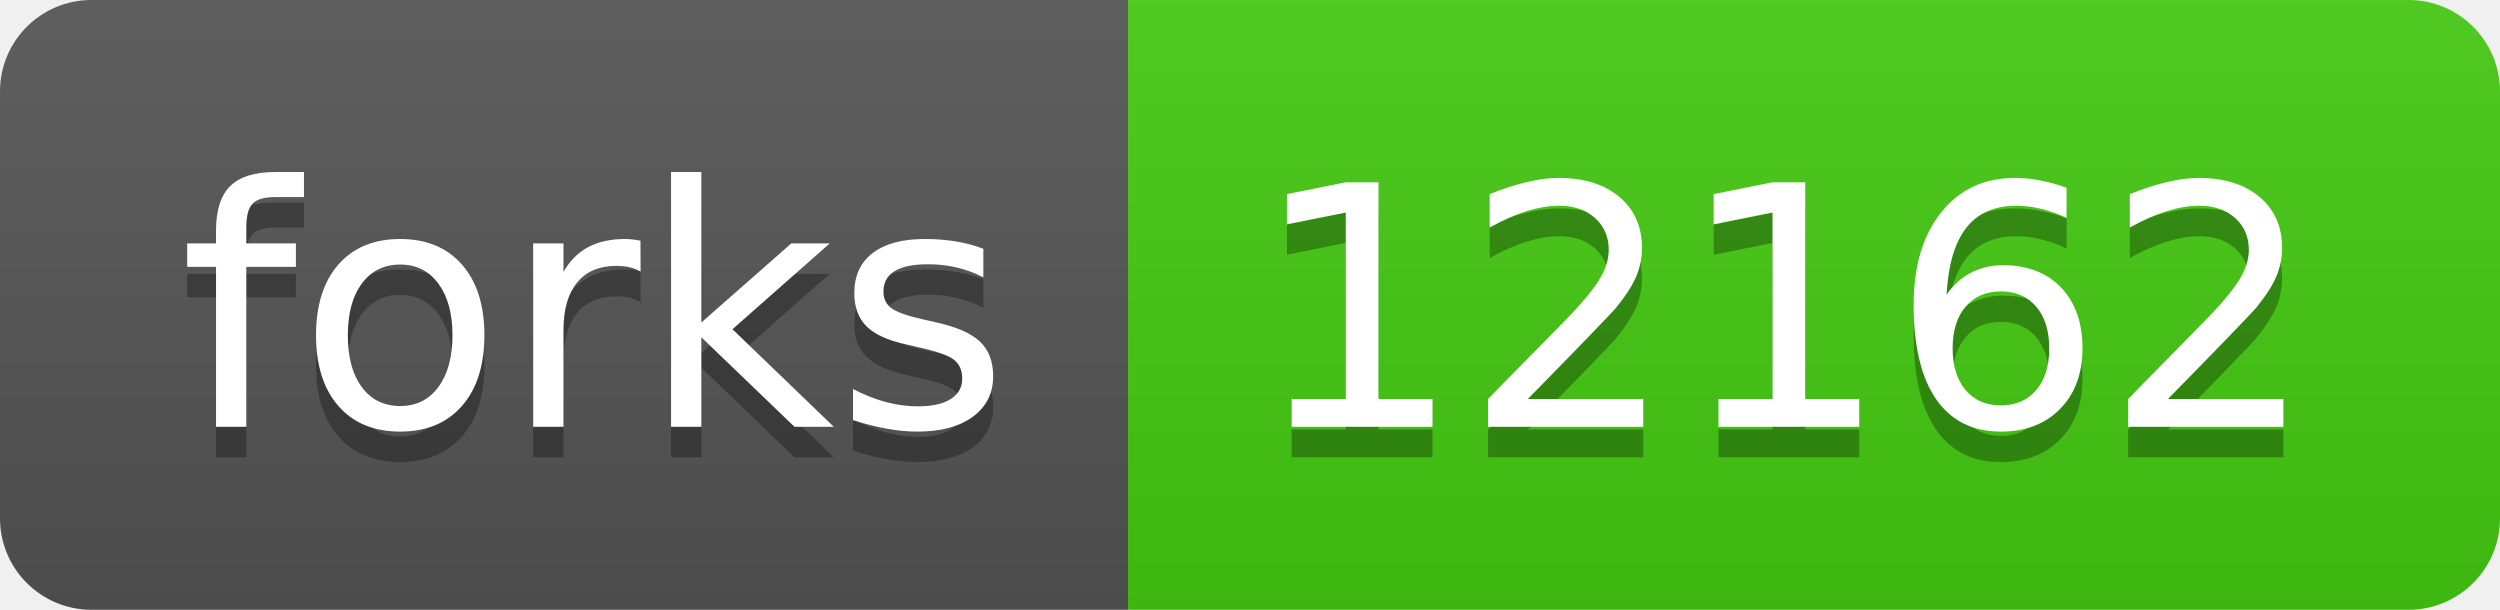
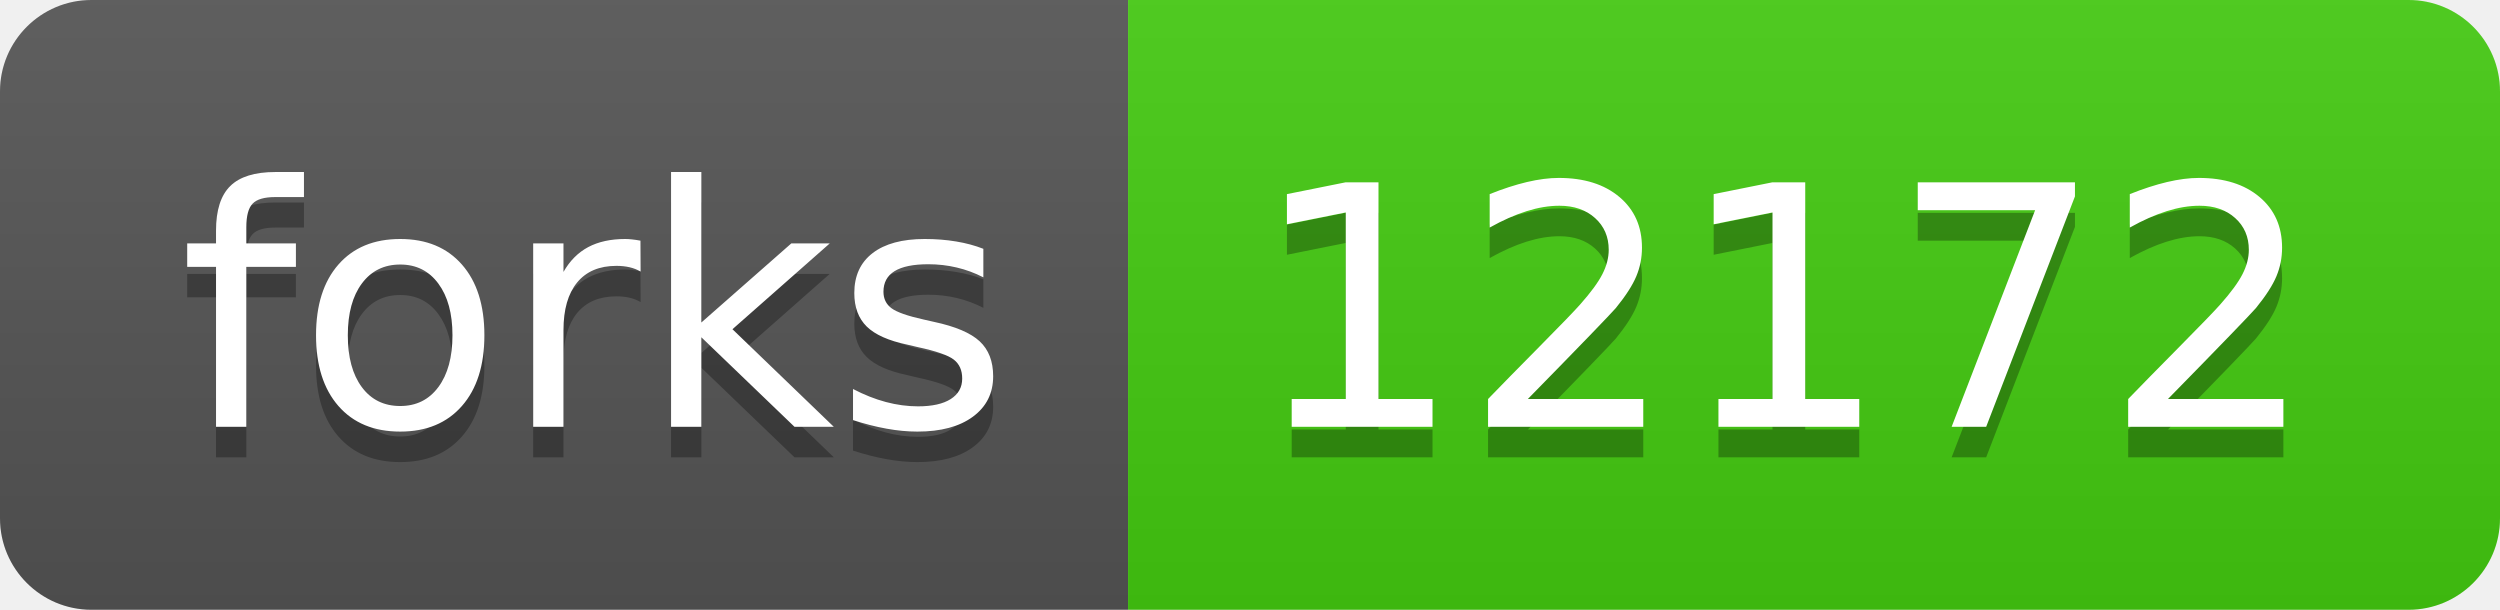
- <svg xmlns="http://www.w3.org/2000/svg" width="82" height="20" role="img" aria-label="forks: 12162">
+ <svg xmlns="http://www.w3.org/2000/svg" width="82" height="20" role="img" aria-label="forks: 12172">
  <linearGradient id="s" x2="0" y2="100%">
    <stop offset="0" stop-color="#bbb" stop-opacity=".1" />
    <stop offset="1" stop-opacity=".1" />
  </linearGradient>
  <clipPath id="r">
    <rect width="82" height="20" rx="3" fill="#fff" />
  </clipPath>
  <g clip-path="url(#r)">
    <rect width="37" height="20" fill="#555" />
    <rect x="37" width="45" height="20" fill="#4c1" />
    <rect width="82" height="20" fill="url(#s)" />
  </g>
  <g fill="#fff" text-anchor="middle" font-family="Verdana,Geneva,DejaVu Sans,sans-serif" text-rendering="geometricPrecision" font-size="110">
    <text aria-hidden="true" x="195" y="150" fill="#010101" fill-opacity=".3" transform="scale(.1)" textLength="270">forks</text>
    <text x="195" y="140" transform="scale(.1)" fill="#fff" textLength="270">forks</text>
-     <text aria-hidden="true" x="585" y="150" fill="#010101" fill-opacity=".3" transform="scale(.1)" textLength="350">12162</text>
-     <text x="585" y="140" transform="scale(.1)" fill="#fff" textLength="350">12162</text>
+     <text aria-hidden="true" x="585" y="150" fill="#010101" fill-opacity=".3" transform="scale(.1)" textLength="350">12172</text>
+     <text x="585" y="140" transform="scale(.1)" fill="#fff" textLength="350">12172</text>
  </g>
</svg>
